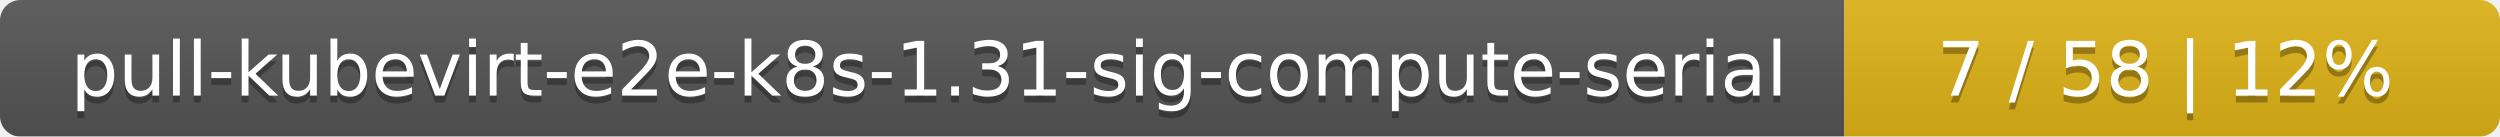
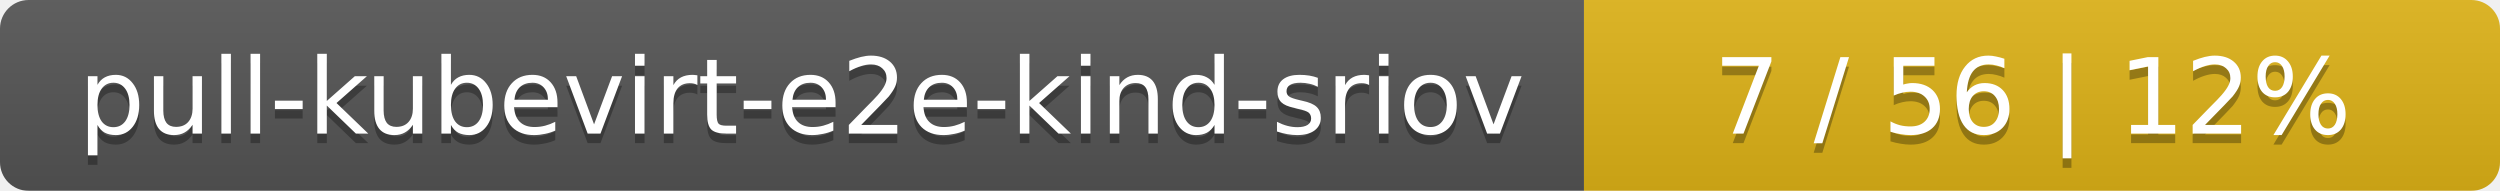
- <svg xmlns="http://www.w3.org/2000/svg" width="366" height="20">
+ <svg xmlns="http://www.w3.org/2000/svg" width="262" height="20">
  <linearGradient id="smooth" x2="0" y2="100%">
    <stop offset="0" stop-color="#bbb" stop-opacity=".1" />
    <stop offset="1" stop-opacity=".1" />
  </linearGradient>
  <mask id="round">
-     <rect width="366" height="20" rx="3" fill="#fff" />
+     <rect width="262" height="20" rx="3" fill="#fff" />
  </mask>
  <g mask="url(#round)">
-     <rect width="270" height="20" fill="#555" />
-     <rect x="270" width="96" height="20" fill="#dfb317" />
-     <rect width="366" height="20" fill="url(#smooth)" />
+     <rect width="166" height="20" fill="#555" />
+     <rect x="166" width="96" height="20" fill="#dfb317" />
+     <rect width="262" height="20" fill="url(#smooth)" />
  </g>
  <g fill="#fff" text-anchor="middle" font-family="DejaVu Sans,Verdana,Geneva,sans-serif" font-size="11">
-     <text x="136" y="15" fill="#010101" fill-opacity=".3">pull-kubevirt-e2e-k8s-1.31-sig-compute-serial</text>
-     <text x="136" y="14">pull-kubevirt-e2e-k8s-1.31-sig-compute-serial</text>
-     <text x="317" y="15" fill="#010101" fill-opacity=".3">7 / 58    |    12%</text>
-     <text x="317" y="14">7 / 58    |    12%</text>
+     <text x="84" y="15" fill="#010101" fill-opacity=".3">pull-kubevirt-e2e-kind-sriov</text>
+     <text x="84" y="14">pull-kubevirt-e2e-kind-sriov</text>
+     <text x="213" y="15" fill="#010101" fill-opacity=".3">7 / 56    |    12%</text>
+     <text x="213" y="14">7 / 56    |    12%</text>
  </g>
</svg>
